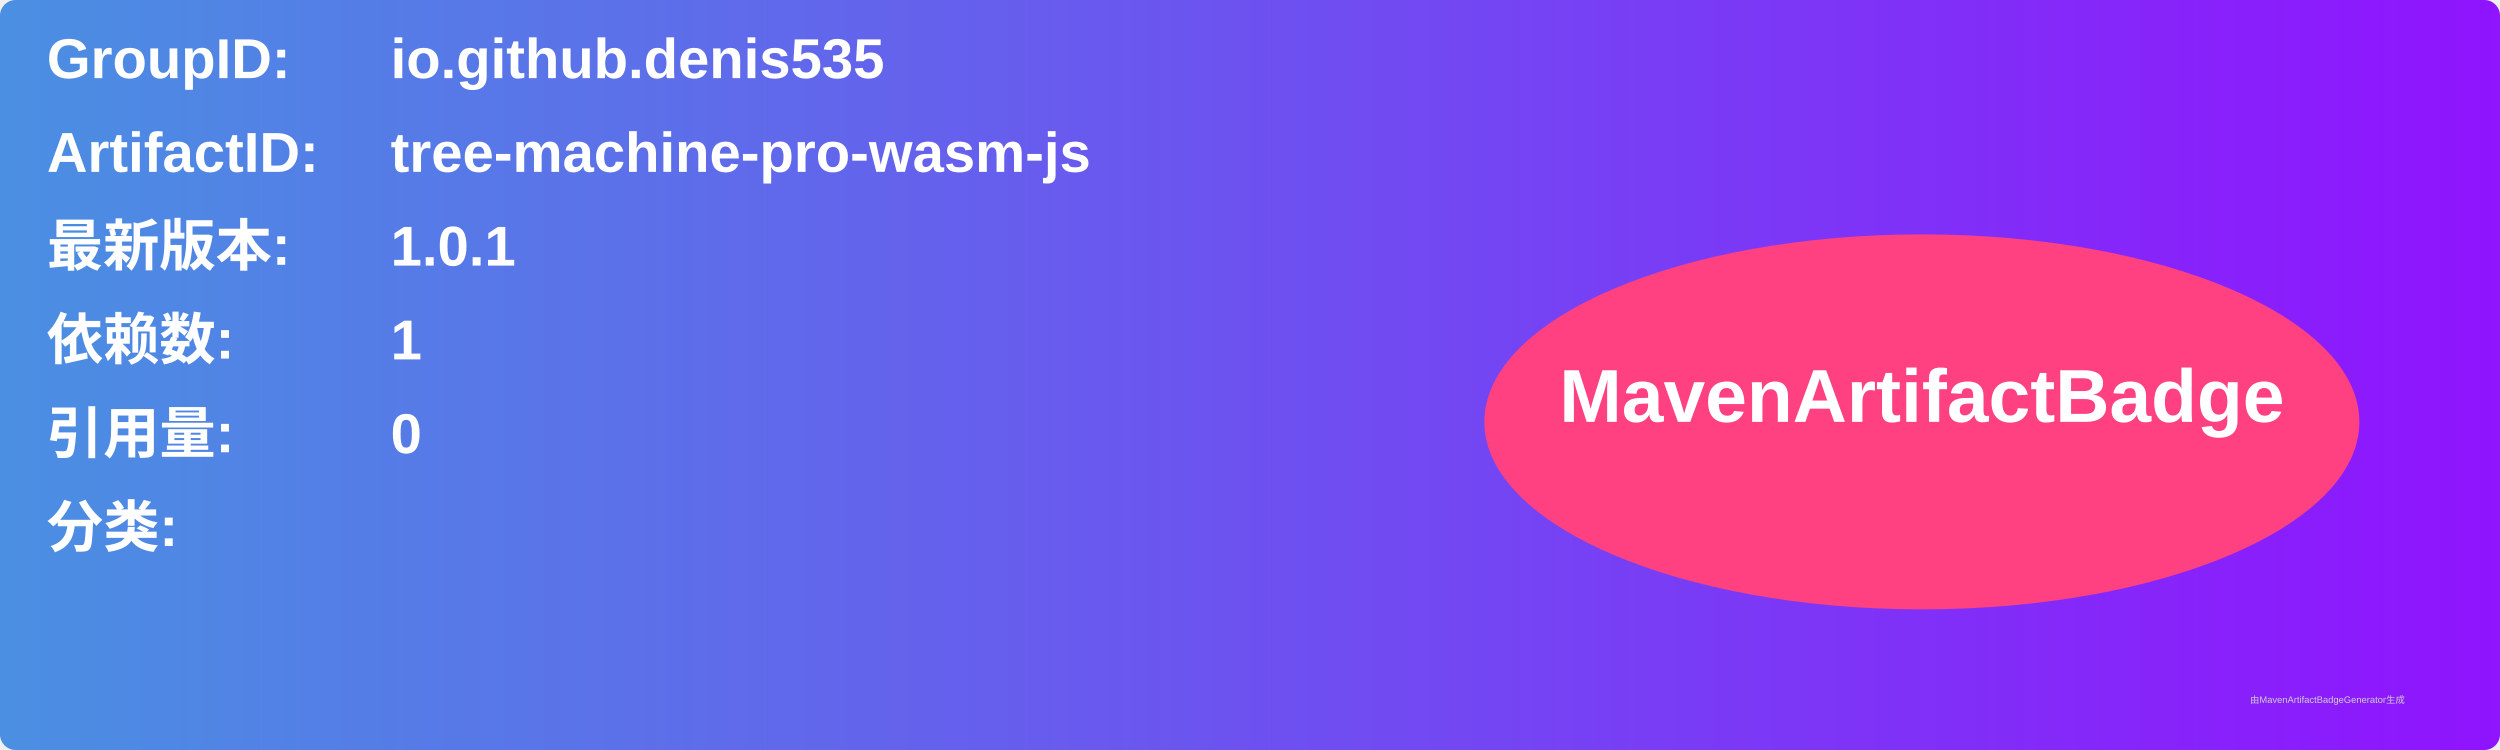
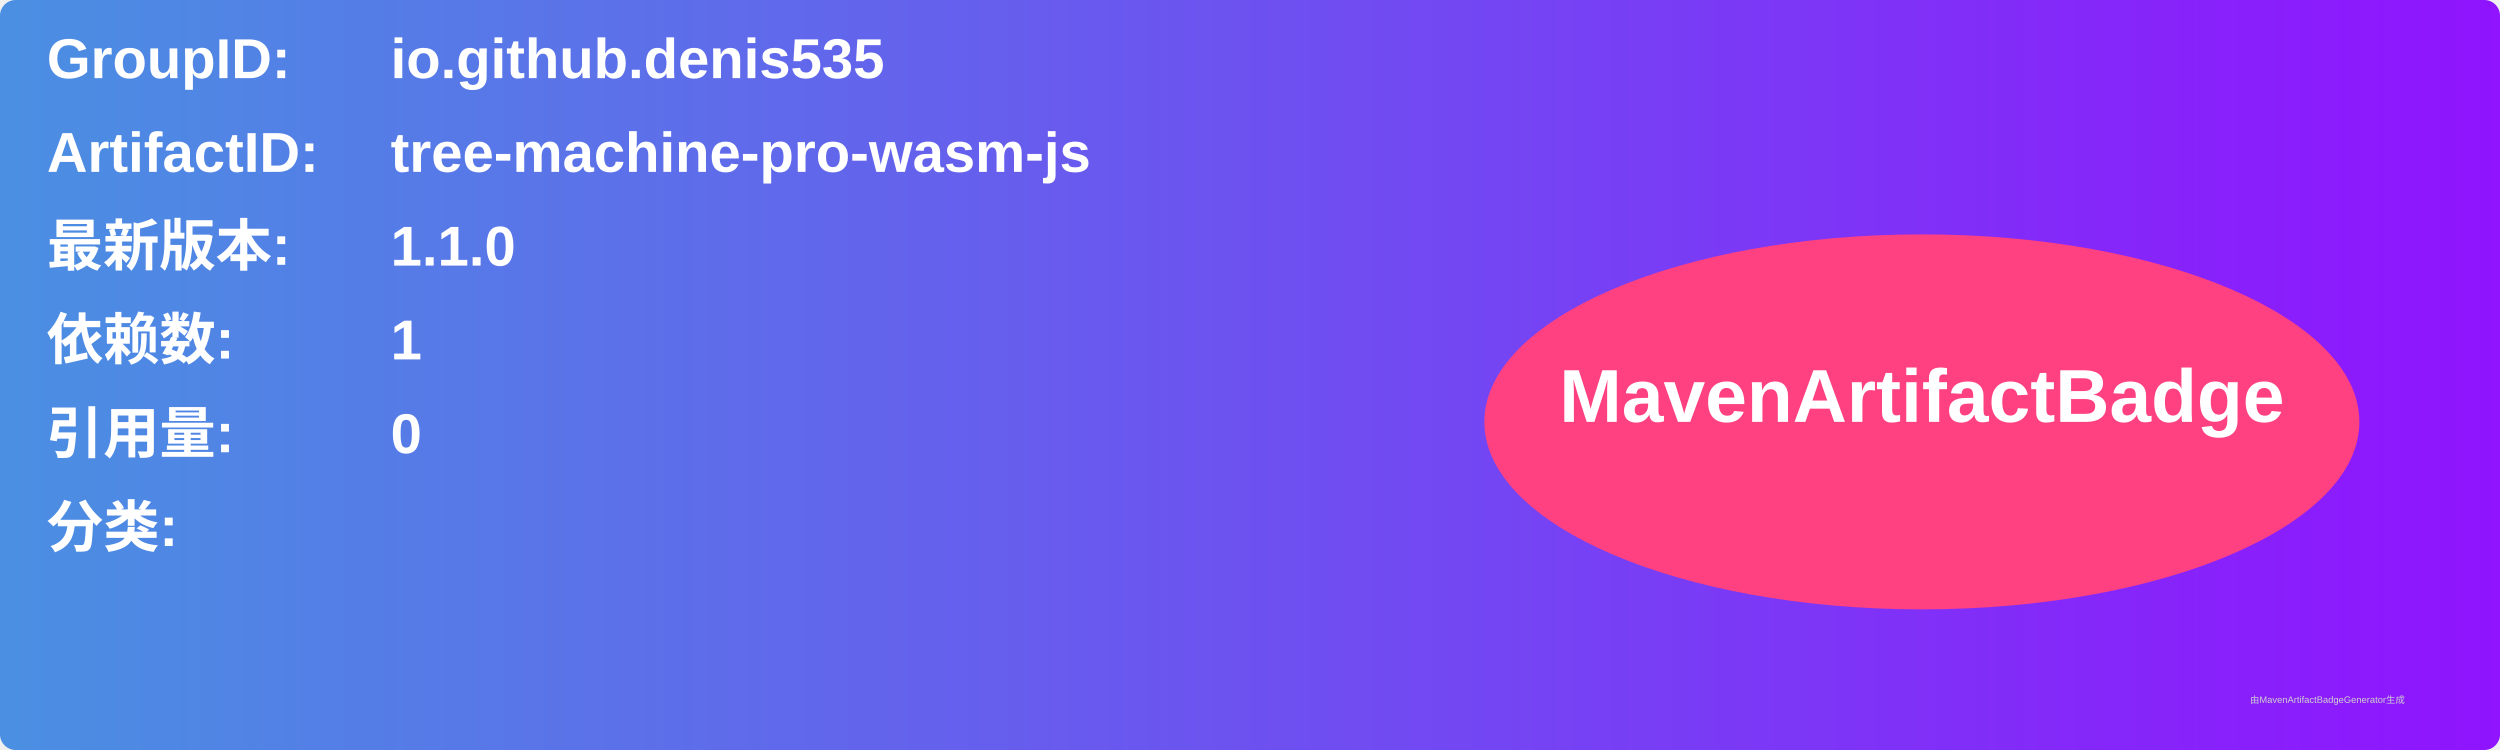
<svg xmlns="http://www.w3.org/2000/svg" width="800" height="240" viewBox="0 0 800 240">
  <linearGradient id="grad" x1="0%" y1="0%" x2="100%" y2="0%">
    <stop offset="0%" stop-color="#4a90e2" />
    <stop offset="100%" stop-color="#9013fe" />
  </linearGradient>
  <rect width="100%" height="100%" rx="5" ry="5" fill="url(#grad)" />
  <g transform="translate(15, 15)">
    <text x="0" y="10" font-family="Arial" font-size="18" fill="white" font-weight="bold" width="260">GroupID:</text>
    <text x="110" y="10" font-family="Arial" font-size="18" fill="white" font-weight="bold" width="460">io.github.denis535</text>
    <text x="0" y="40" font-family="Arial" font-size="18" fill="white" font-weight="bold" width="260">ArtifactID:</text>
    <text x="110" y="40" font-family="Arial" font-size="18" fill="white" font-weight="bold" width="460">tree-machine-pro-wasm-js</text>
    <text x="0" y="70" font-family="Arial" font-size="18" fill="white" font-weight="bold">最新版本:</text>
    <text x="110" y="70" font-family="Arial" font-size="18" fill="white" font-weight="bold">
-       <tspan font-weight="bold">1.0.1</tspan>
+       <tspan font-weight="bold">1.1.0</tspan>
    </text>
    <text x="0" y="100" font-family="Arial" font-size="18" fill="white" font-weight="bold">依赖数: </text>
    <text x="110" y="100" font-family="Arial" font-size="18" fill="white">
      <tspan font-weight="bold">1</tspan>
    </text>
    <text x="0" y="130" font-family="Arial" font-size="18" fill="white" font-weight="bold">引用量: </text>
    <text x="110" y="130" font-family="Arial" font-size="18" fill="white">
      <tspan font-weight="bold">0</tspan>
    </text>
    <text x="0" y="160" font-family="Arial" font-size="18" fill="white" font-weight="bold">分类:</text>
    <text x="10" y="190" font-family="Arial" font-size="10" fill="white">
      <tspan font-weight="bold" />
    </text>
    <ellipse cx="600" cy="120" rx="140" ry="60" fill="#ff4081" />
    <text x="600" y="120" text-anchor="middle" font-family="Arial" font-size="24" fill="white" font-weight="bold">MavenArtifactBadge</text>
  </g>
  <text x="720" y="225" font-family="Arial" font-size="3" fill="#d0d0d0">由MavenArtifactBadgeGenerator生成</text>
</svg>
